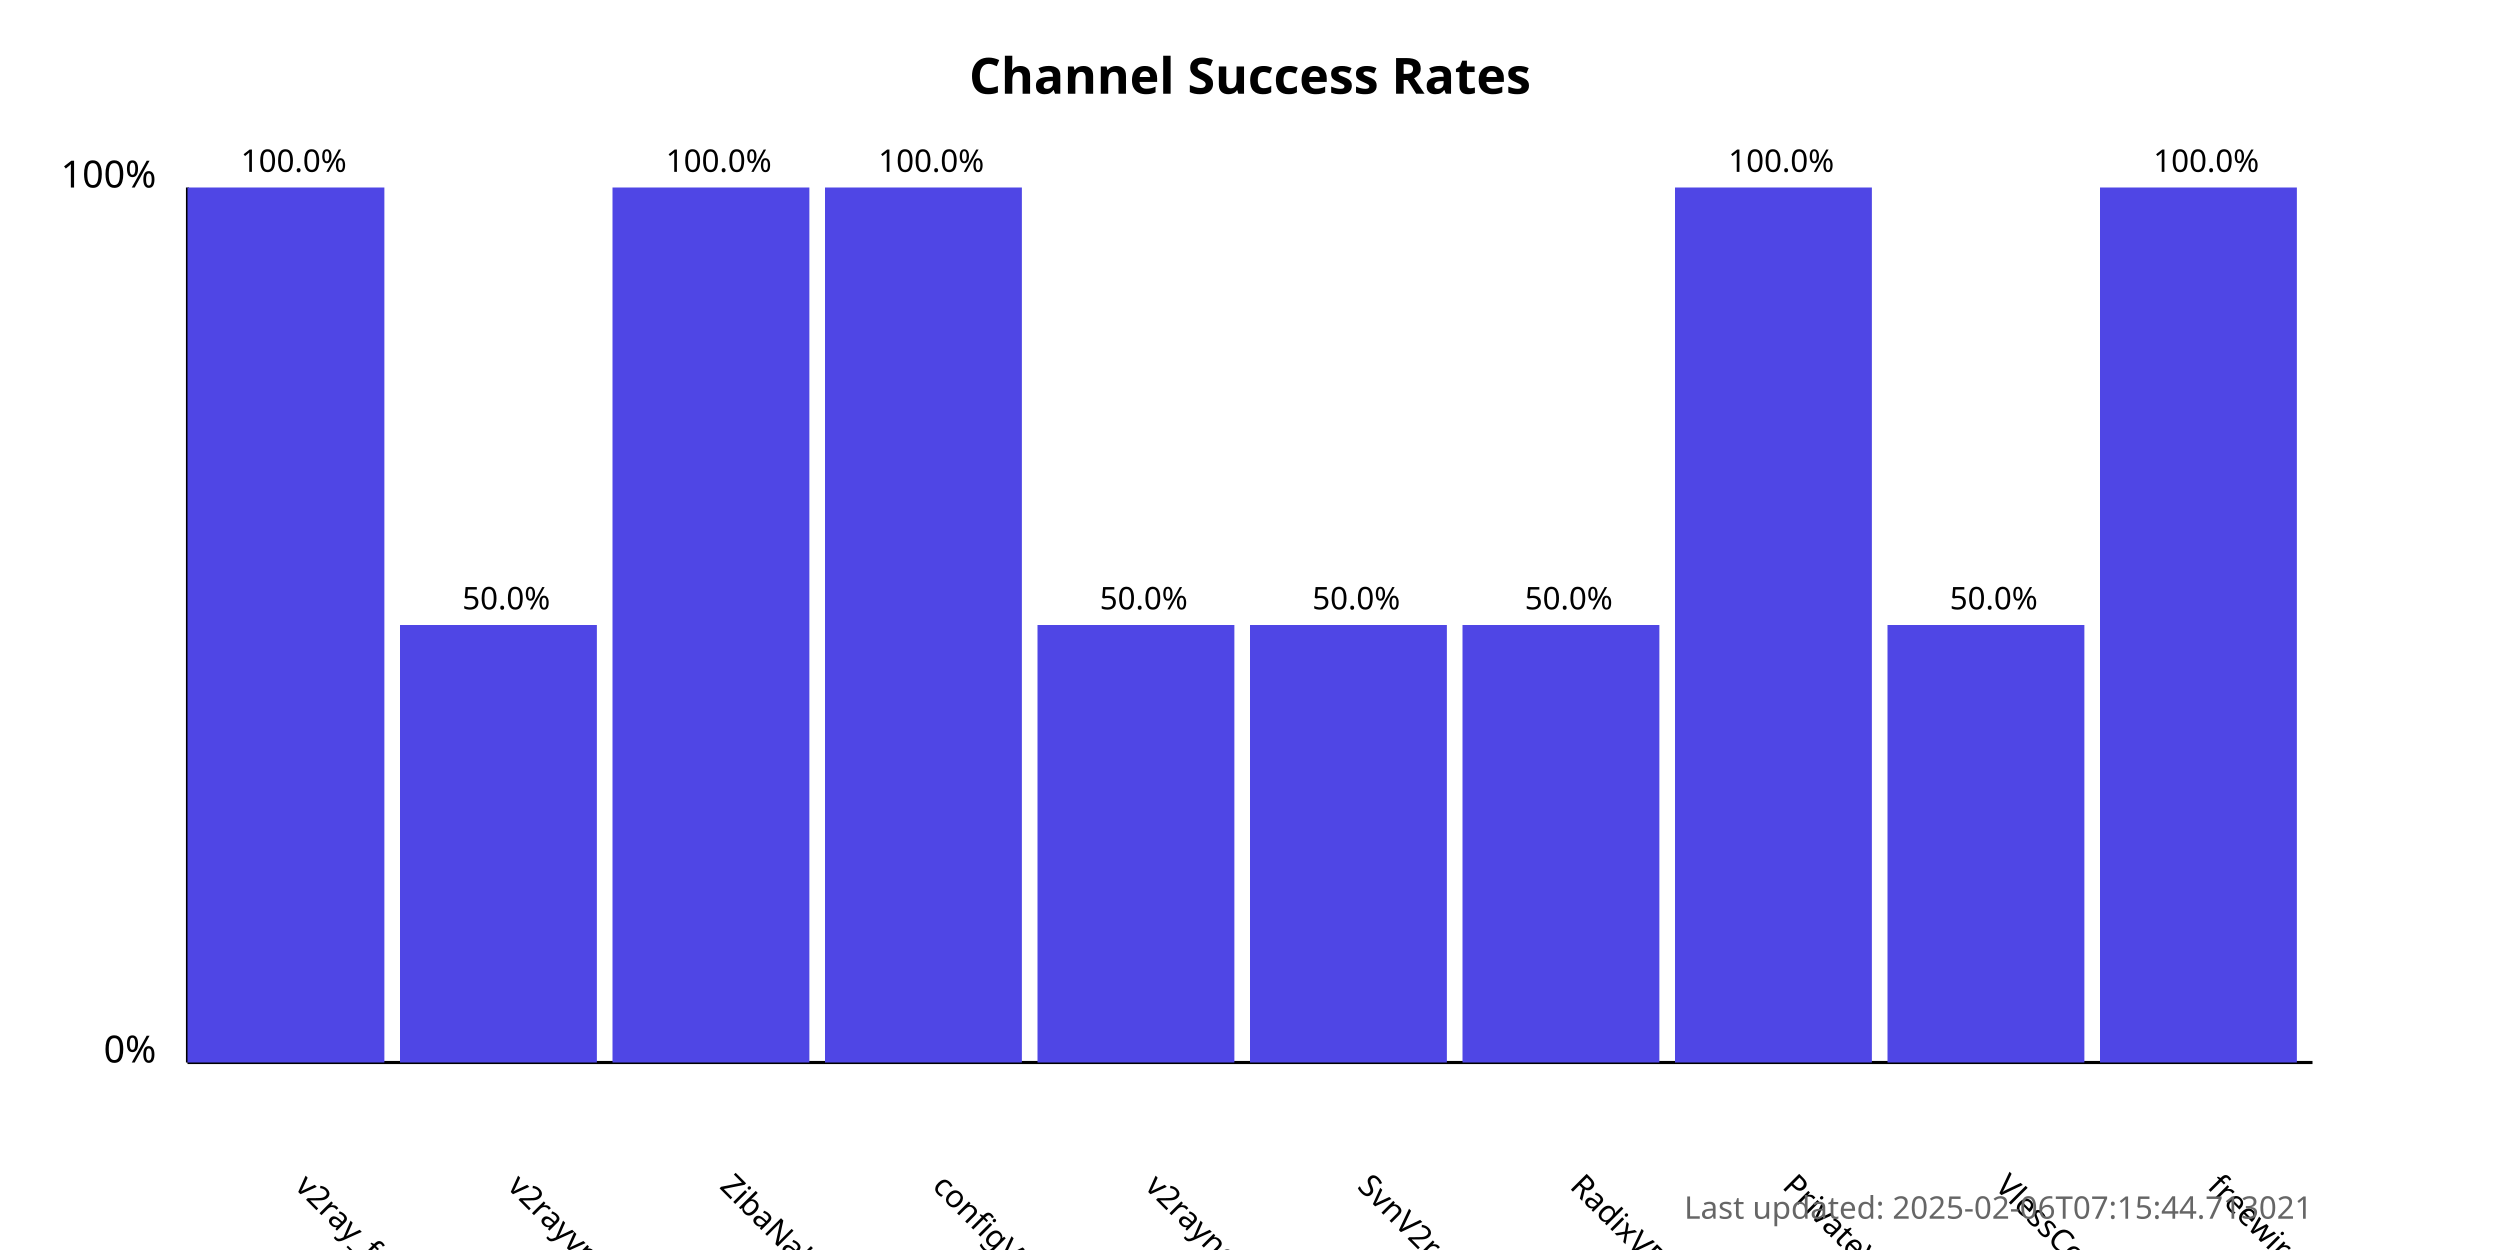
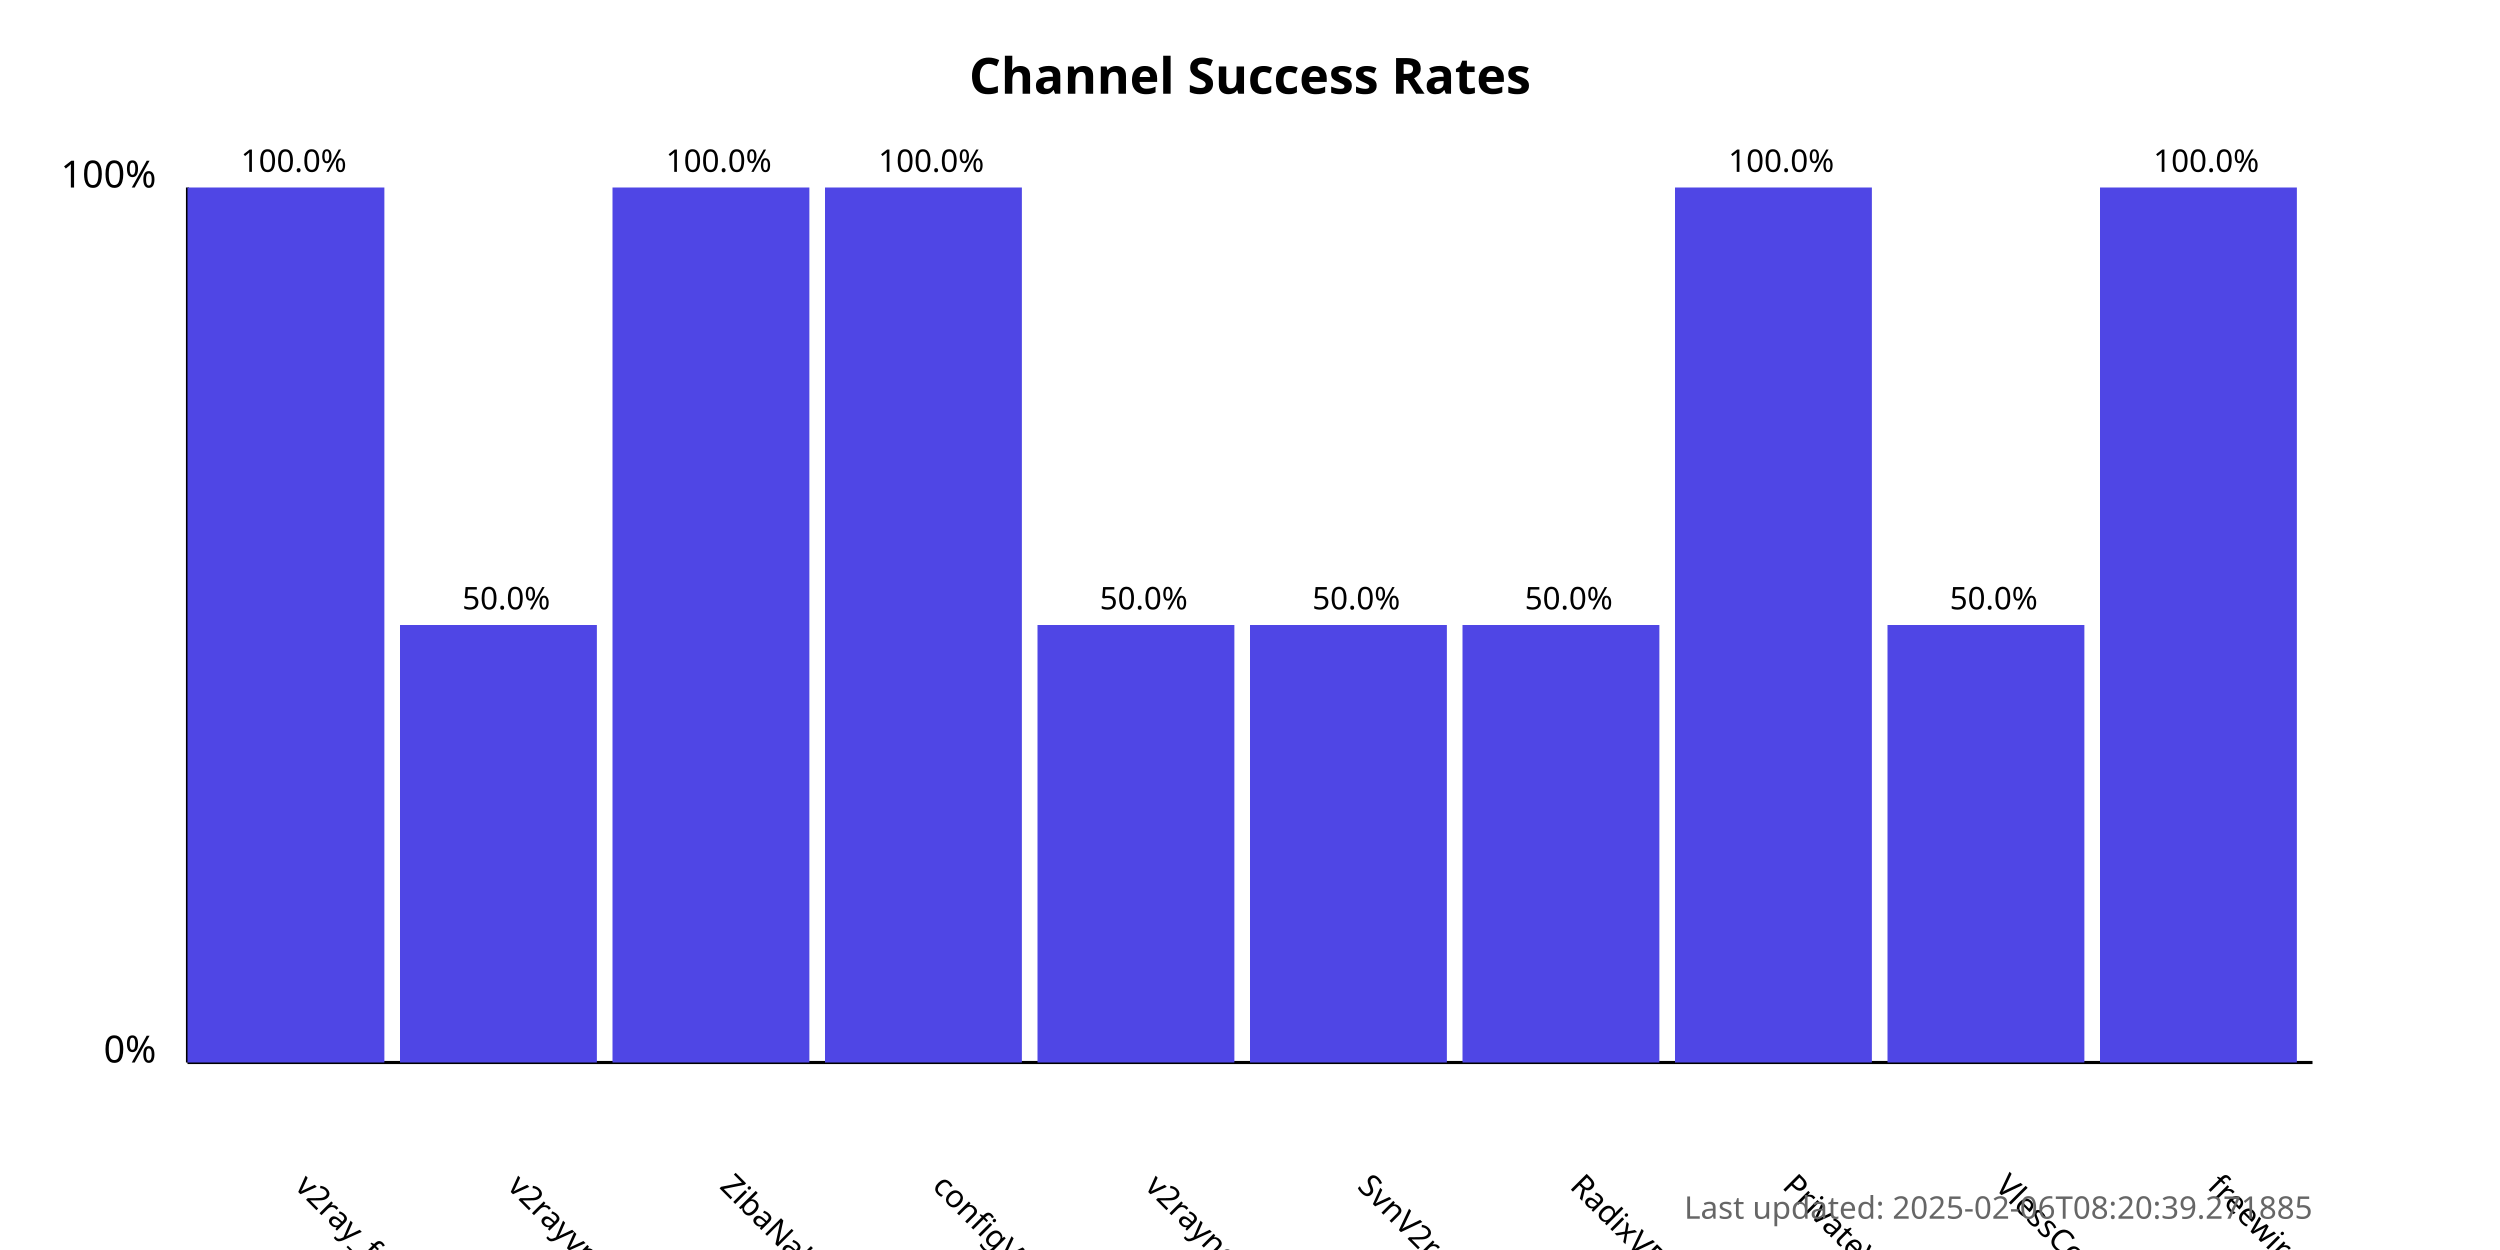
<svg xmlns="http://www.w3.org/2000/svg" width="800" height="400">
  <style>
            .chart-title { font: bold 16px sans-serif; }
            .axis-label { font: 12px sans-serif; }
            .tick-label { font: 10px sans-serif; }
            .bar { fill: #4f46e5; }
            .bar:hover { fill: #6366f1; }
            .timestamp { font: 10px sans-serif; fill: #666; }
        </style>
  <text x="400.0" y="30" text-anchor="middle" class="chart-title">
            Channel Success Rates
        </text>
  <line x1="60" y1="340" x2="60" y2="60" stroke="black" stroke-width="1" />
  <line x1="60" y1="340" x2="740" y2="340" stroke="black" stroke-width="1" />
  <text x="50" y="340" text-anchor="end" class="axis-label">0%</text>
  <text x="50" y="60" text-anchor="end" class="axis-label">100%</text>
  <g>
    <rect x="60" y="60.0" width="63.0" height="280.0" class="bar" />
    <text x="94.0" y="380" transform="rotate(45, 94.0, 380)" text-anchor="start" class="tick-label">
                v2ray_free_conf
            </text>
    <text x="94.0" y="55.0" text-anchor="middle" class="tick-label">
                100.0%
            </text>
  </g>
  <g>
    <rect x="128.0" y="200.0" width="63.0" height="140.0" class="bar" />
    <text x="162.0" y="380" transform="rotate(45, 162.0, 380)" text-anchor="start" class="tick-label">
                v2rayvpno
            </text>
    <text x="162.0" y="195.0" text-anchor="middle" class="tick-label">
                50.0%
            </text>
  </g>
  <g>
    <rect x="196.0" y="60.0" width="63.0" height="280.0" class="bar" />
    <text x="230.0" y="380" transform="rotate(45, 230.0, 380)" text-anchor="start" class="tick-label">
                ZibaNabz
            </text>
    <text x="230.0" y="55.0" text-anchor="middle" class="tick-label">
                100.0%
            </text>
  </g>
  <g>
    <rect x="264.0" y="60.0" width="63.0" height="280.0" class="bar" />
    <text x="298.0" y="380" transform="rotate(45, 298.0, 380)" text-anchor="start" class="tick-label">
                configV2rayForFree
            </text>
    <text x="298.0" y="55.0" text-anchor="middle" class="tick-label">
                100.0%
            </text>
  </g>
  <g>
    <rect x="332.0" y="200.0" width="63.0" height="140.0" class="bar" />
    <text x="366.0" y="380" transform="rotate(45, 366.0, 380)" text-anchor="start" class="tick-label">
                v2rayngvpn
            </text>
    <text x="366.0" y="195.0" text-anchor="middle" class="tick-label">
                50.0%
            </text>
  </g>
  <g>
    <rect x="400.0" y="200.0" width="63.0" height="140.0" class="bar" />
    <text x="434.0" y="380" transform="rotate(45, 434.0, 380)" text-anchor="start" class="tick-label">
                SvnV2ray
            </text>
    <text x="434.0" y="195.0" text-anchor="middle" class="tick-label">
                50.0%
            </text>
  </g>
  <g>
    <rect x="468.0" y="200.0" width="63.0" height="140.0" class="bar" />
    <text x="502.0" y="380" transform="rotate(45, 502.0, 380)" text-anchor="start" class="tick-label">
                RadixVPN
            </text>
    <text x="502.0" y="195.0" text-anchor="middle" class="tick-label">
                50.0%
            </text>
  </g>
  <g>
    <rect x="536.0" y="60.0" width="63.0" height="280.0" class="bar" />
    <text x="570.0" y="380" transform="rotate(45, 570.0, 380)" text-anchor="start" class="tick-label">
                PrivateVPNs
            </text>
    <text x="570.0" y="55.0" text-anchor="middle" class="tick-label">
                100.0%
            </text>
  </g>
  <g>
    <rect x="604.0" y="200.0" width="63.0" height="140.0" class="bar" />
    <text x="638.0" y="380" transform="rotate(45, 638.0, 380)" text-anchor="start" class="tick-label">
                VlessConfig
            </text>
    <text x="638.0" y="195.0" text-anchor="middle" class="tick-label">
                50.0%
            </text>
  </g>
  <g>
    <rect x="672.0" y="60.0" width="63.0" height="280.0" class="bar" />
    <text x="706.0" y="380" transform="rotate(45, 706.0, 380)" text-anchor="start" class="tick-label">
                freewireguard
            </text>
    <text x="706.0" y="55.0" text-anchor="middle" class="tick-label">
                100.0%
            </text>
  </g>
  <text x="740" y="390" text-anchor="end" class="timestamp">
-             Last updated: 2025-02-06T07:15:44.713021
+             Last updated: 2025-02-06T08:20:39.271885
        </text>
</svg>
